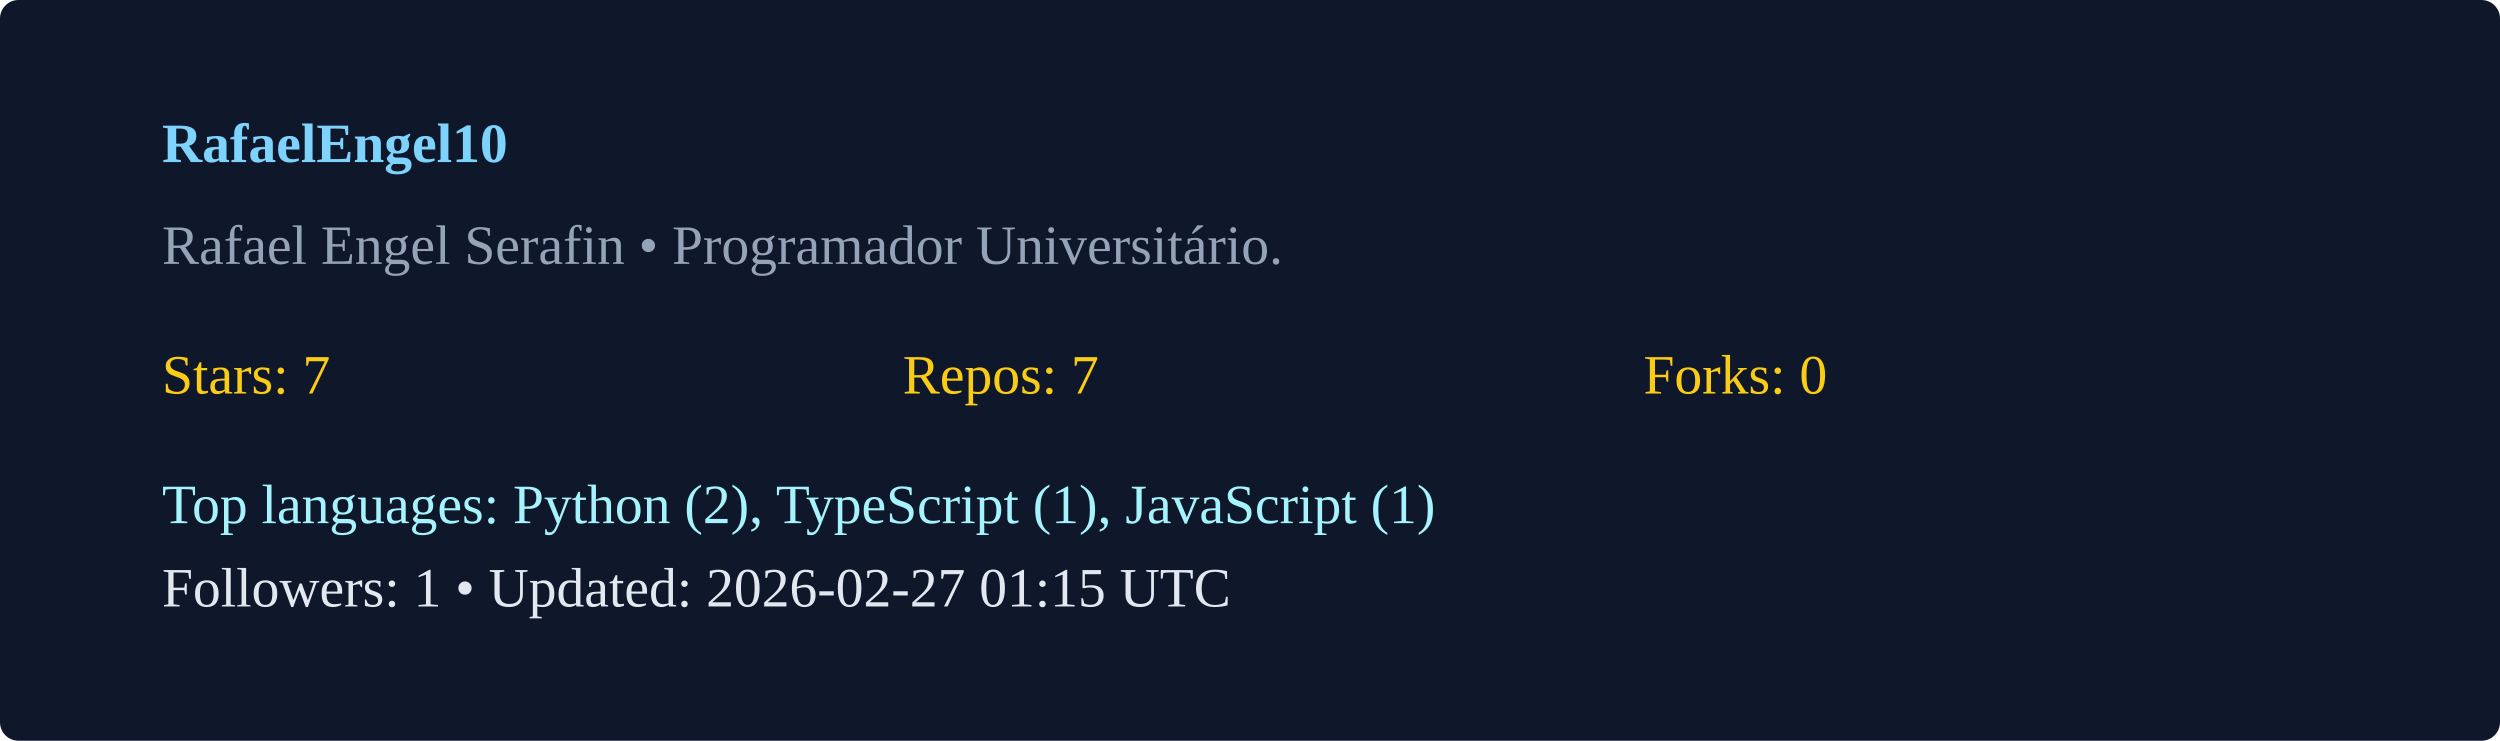
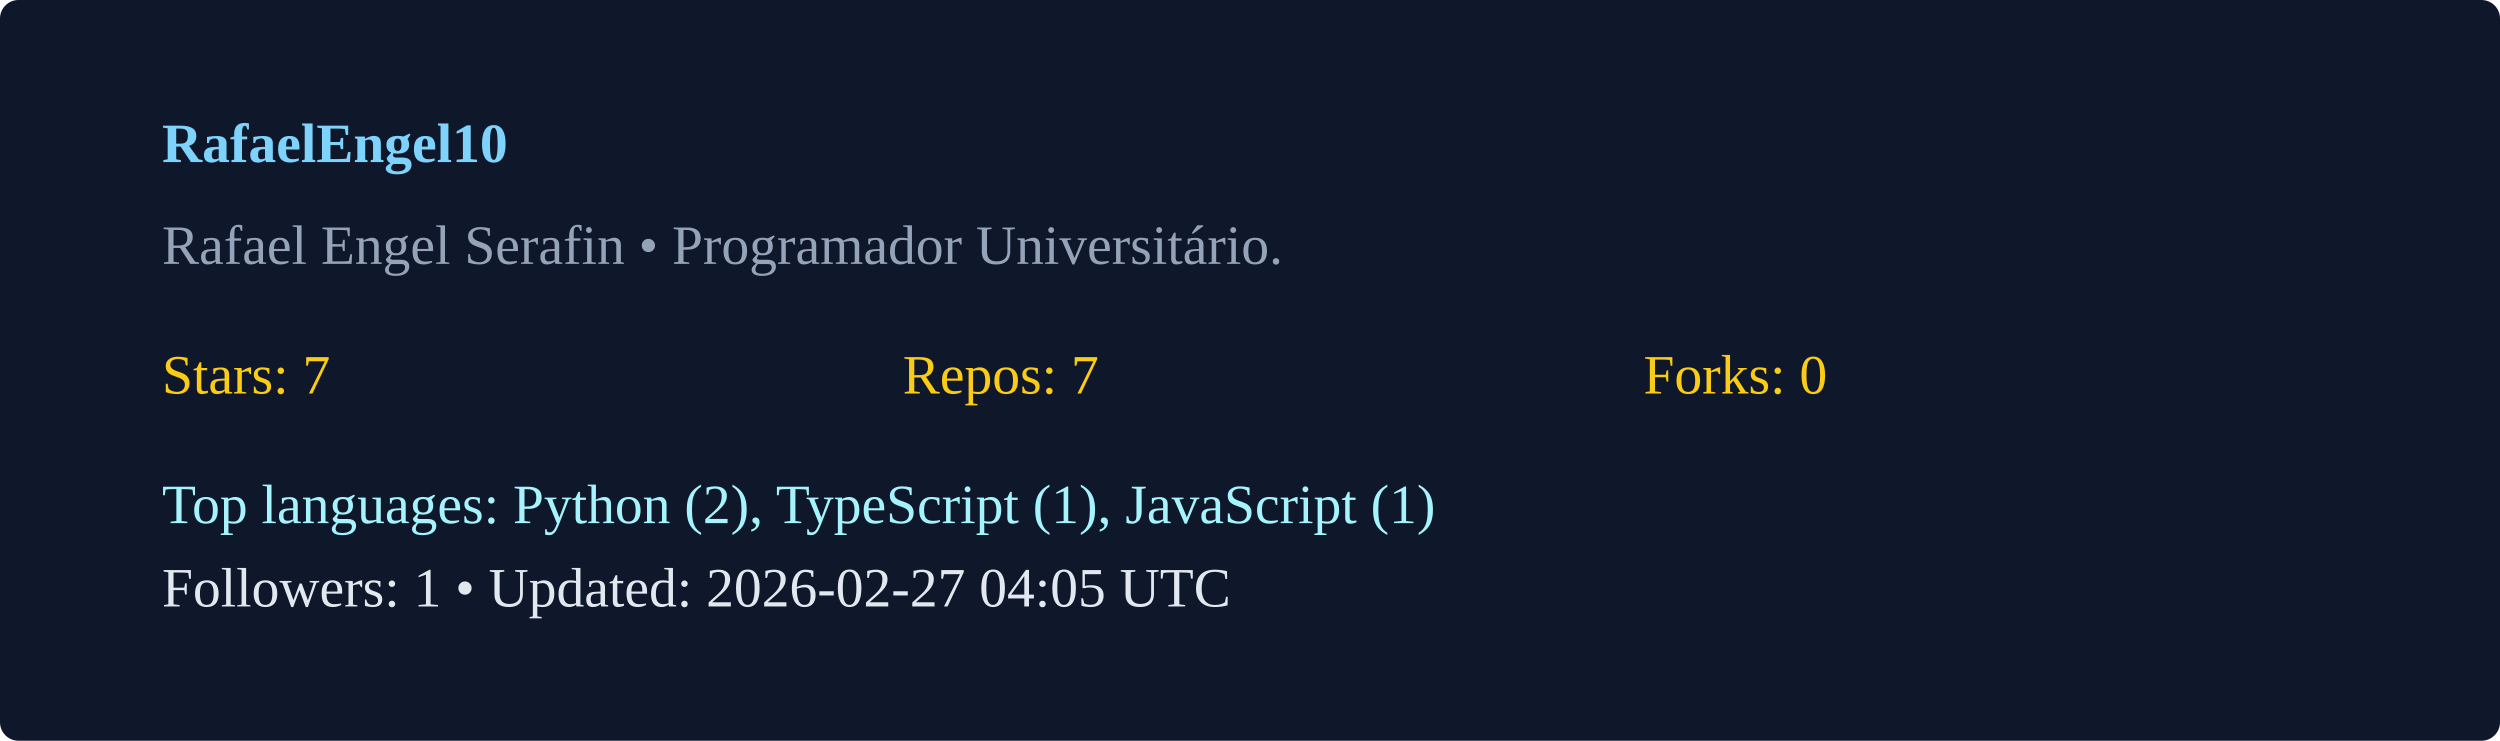
<svg xmlns="http://www.w3.org/2000/svg" width="540" height="160" viewBox="0 0 540 160">
  <rect width="100%" height="100%" rx="4" fill="#0f172a" />
  <g transform="translate(35,35)">
    <text x="0" y="0" fill="#7dd3fc" font-weight="600">RafaelEngel10</text>
    <text x="0" y="22" fill="#94a3b8">Rafael Engel Serafin  • Programador Universitário. </text>
    <g transform="translate(0,50)">
      <text x="0" y="0" fill="#facc15">Stars: 7</text>
      <text x="160" y="0" fill="#facc15">Repos: 7</text>
      <text x="320" y="0" fill="#facc15">Forks: 0</text>
      <text x="0" y="28" fill="#a5f3fc">Top languages: Python (2), TypeScript (1), JavaScript (1)</text>
-       <text x="0" y="46" fill="#e2e8f0">Followers: 1 • Updated: 2026-02-27 01:15 UTC</text>
+       <text x="0" y="46" fill="#e2e8f0">Followers: 1 • Updated: 2026-02-27 04:05 UTC</text>
    </g>
  </g>
</svg>
